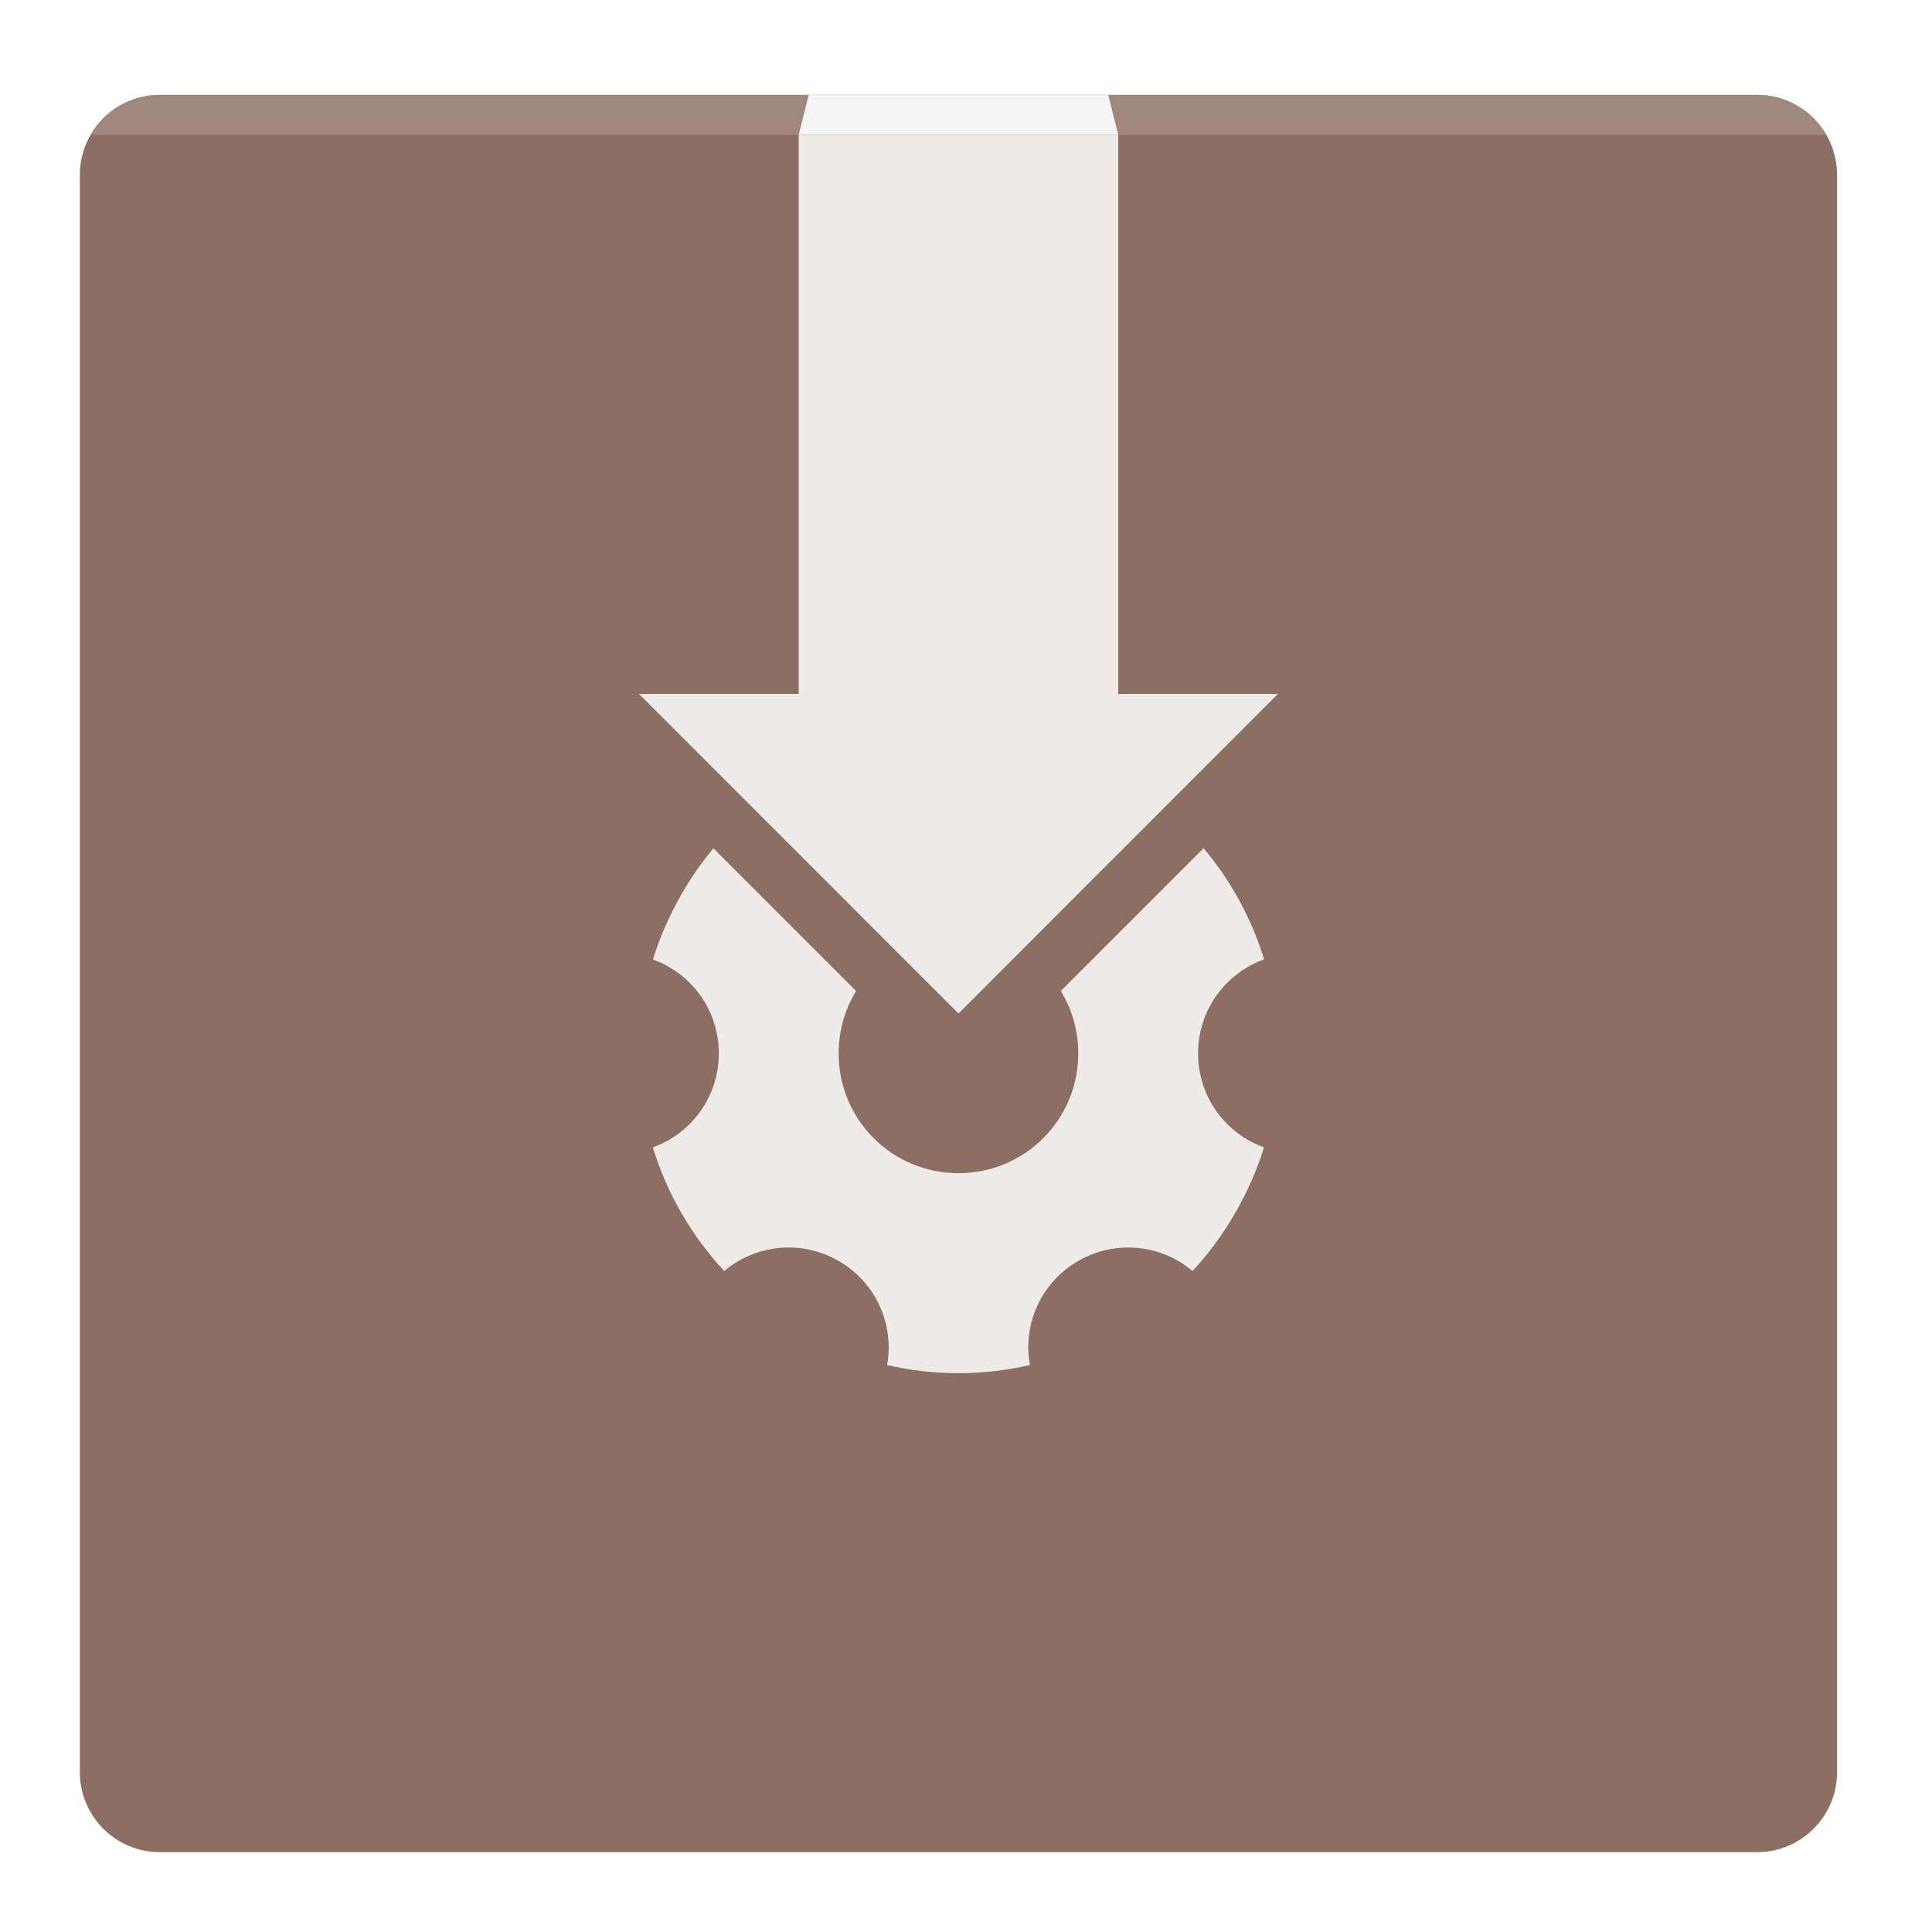
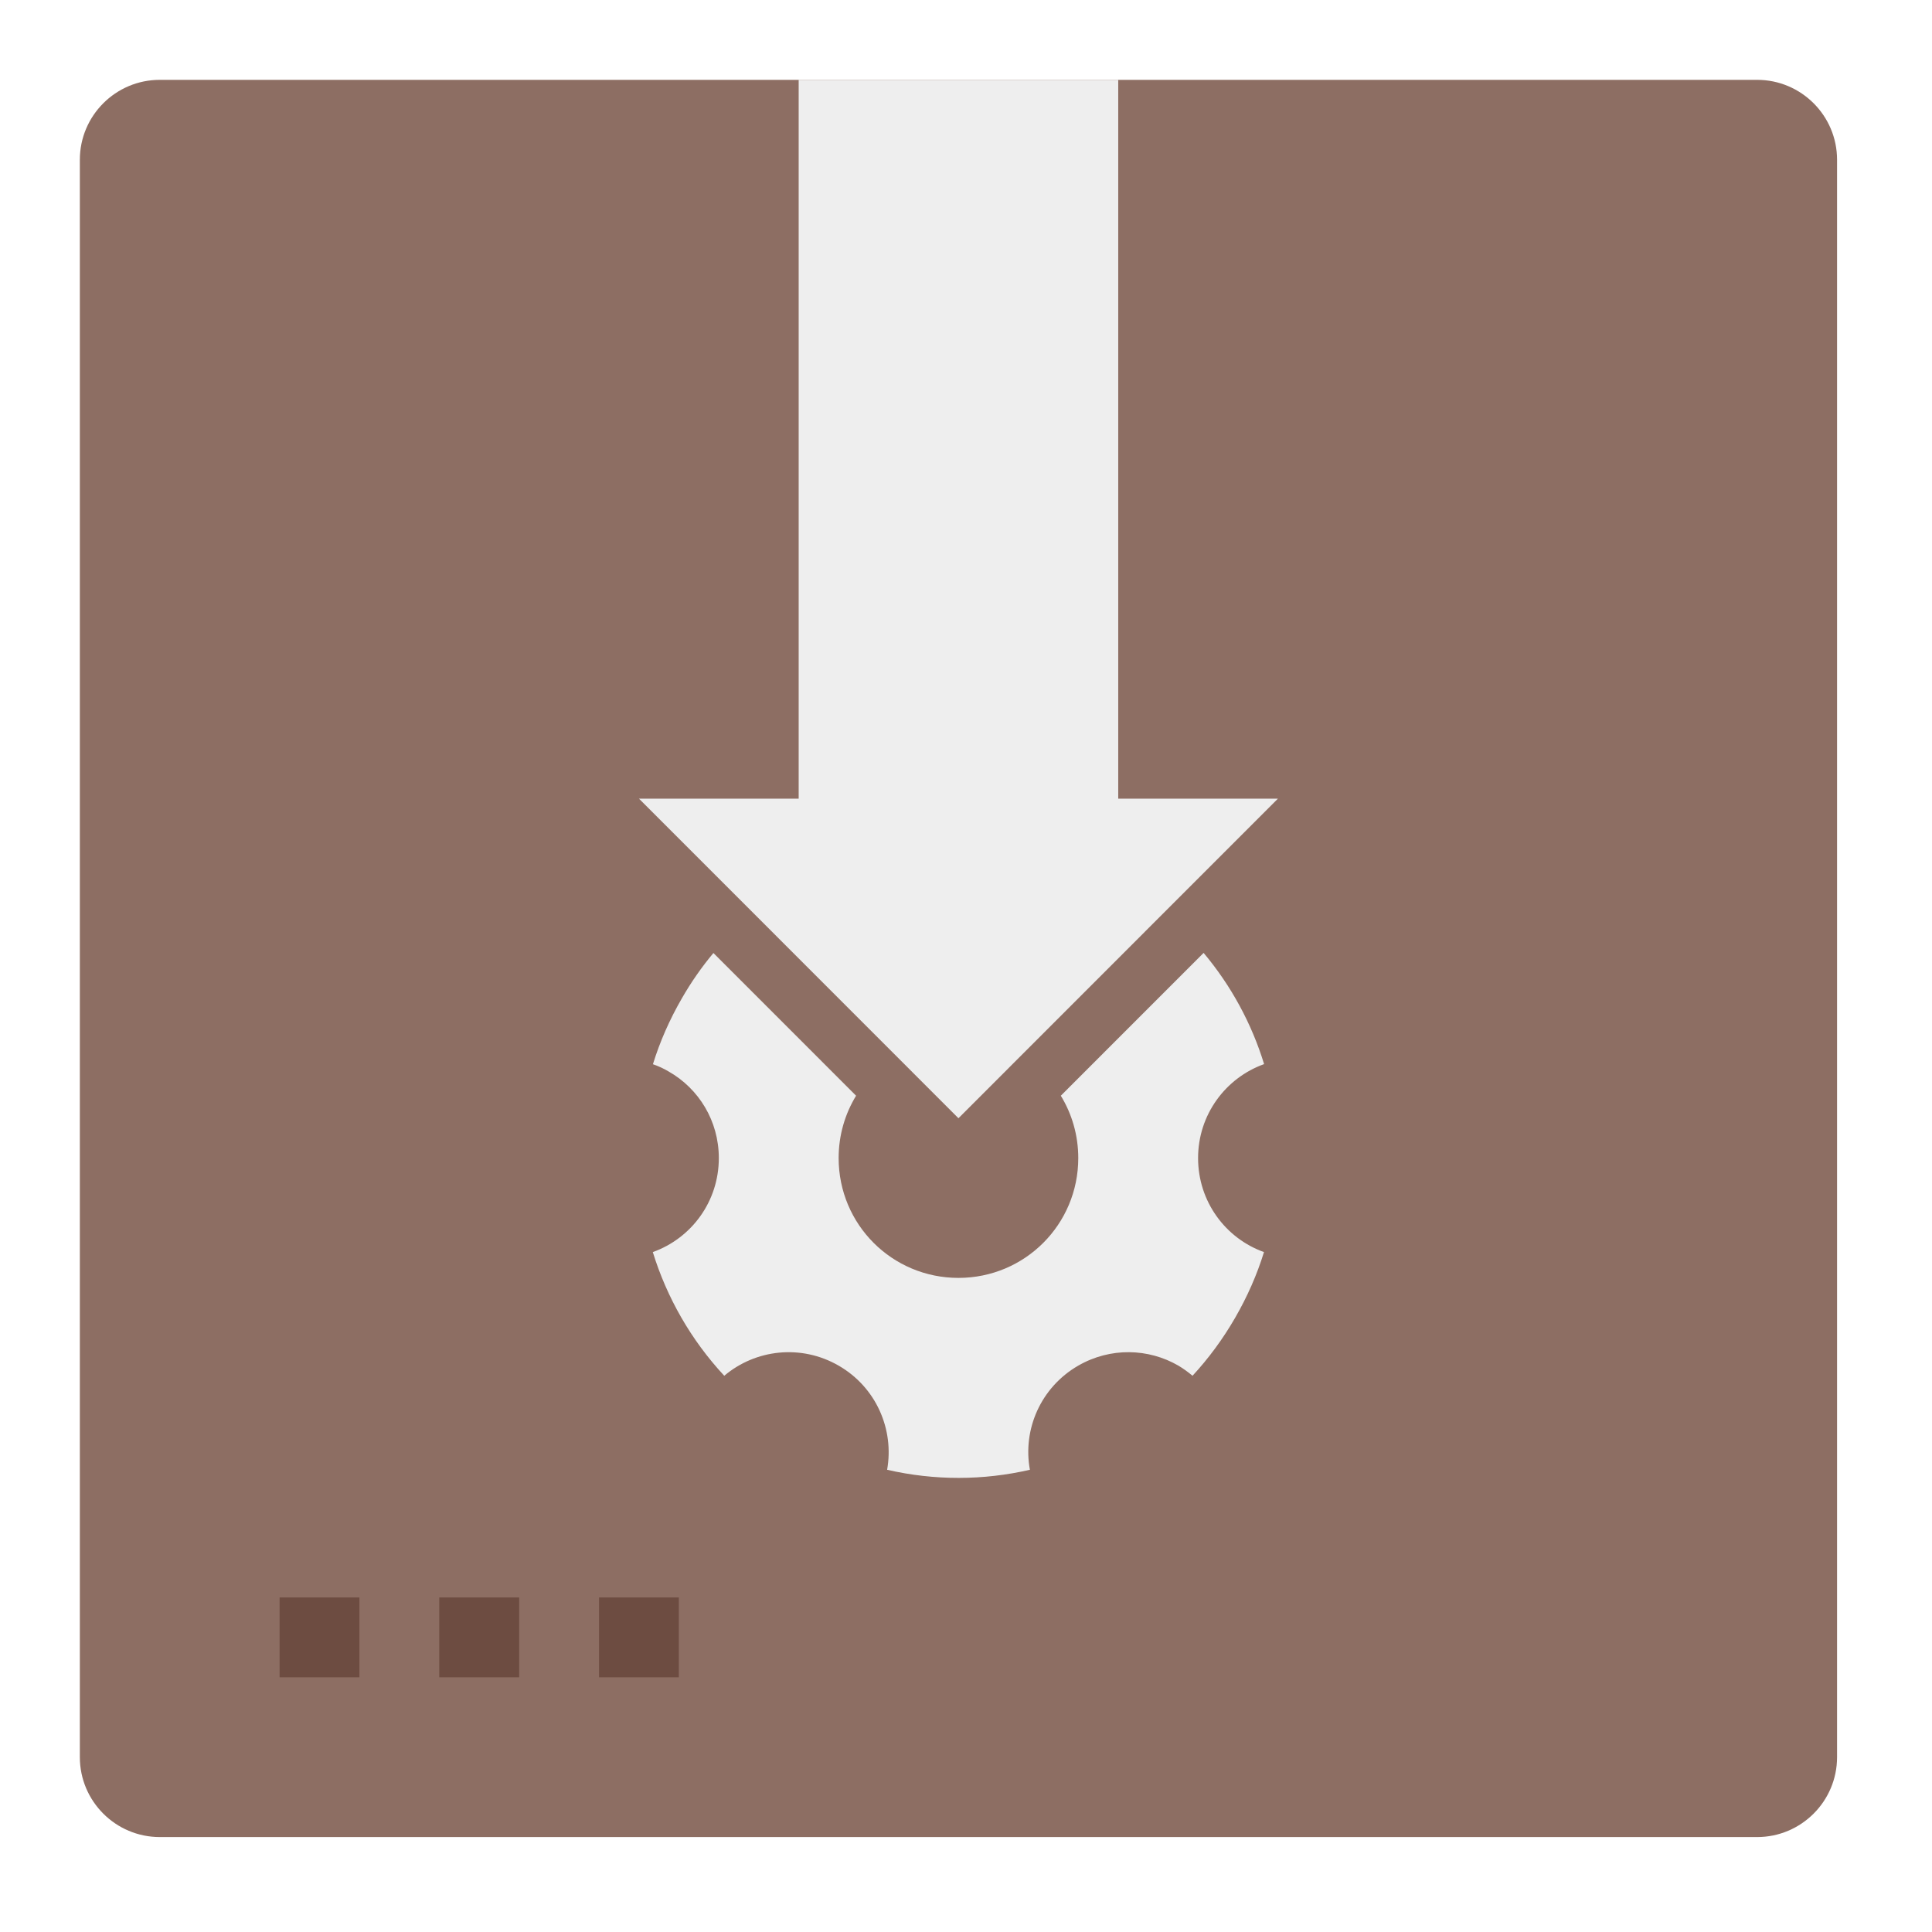
<svg xmlns="http://www.w3.org/2000/svg" width="64px" height="64px" viewBox="0 0 64 64" version="1.1">
  <g id="surface1">
-     <path style=" stroke:none;fill-rule:nonzero;fill:rgb(55.294%,43.137%,38.824%);fill-opacity:1;" d="M 5.293 3.145 L 58.207 3.145 C 59.668 3.145 60.855 4.332 60.855 5.793 L 60.855 58.707 C 60.855 60.168 59.668 61.355 58.207 61.355 L 5.293 61.355 C 3.832 61.355 2.645 60.168 2.645 58.707 L 2.645 5.793 C 2.645 4.332 3.832 3.145 5.293 3.145 Z M 5.293 3.145 " />
-     <path style=" stroke:none;fill-rule:nonzero;fill:rgb(93.725%,92.157%,91.373%);fill-opacity:1;" d="M 26.457 4.469 L 26.457 22.988 L 21.168 22.988 L 31.75 33.574 L 42.332 22.988 L 37.043 22.988 L 37.043 4.469 Z M 26.457 4.469 " />
-     <path style=" stroke:none;fill-rule:nonzero;fill:rgb(63.137%,53.333%,49.804%);fill-opacity:1;" d="M 5.293 3.145 C 4.309 3.145 3.453 3.676 3 4.469 L 60.5 4.469 C 60.047 3.676 59.191 3.145 58.207 3.145 Z M 5.293 3.145 " />
-     <path style=" stroke:none;fill-rule:nonzero;fill:rgb(96.078%,96.078%,96.078%);fill-opacity:1;" d="M 26.789 3.145 L 36.711 3.145 L 37.043 4.469 L 26.457 4.469 Z M 26.789 3.145 " />
-     <path style=" stroke:none;fill-rule:nonzero;fill:rgb(93.725%,92.157%,91.373%);fill-opacity:1;" d="M 39.871 28.098 L 35.141 32.828 C 35.508 33.43 35.719 34.137 35.719 34.895 C 35.719 37.094 33.949 38.863 31.75 38.863 C 29.551 38.863 27.781 37.094 27.781 34.895 C 27.781 34.137 27.992 33.43 28.359 32.828 L 23.633 28.102 C 23.246 28.562 22.895 29.066 22.586 29.605 C 22.18 30.309 21.859 31.039 21.629 31.785 C 21.812 31.848 21.988 31.93 22.152 32.027 C 23.148 32.594 23.812 33.664 23.812 34.895 C 23.812 36.336 22.902 37.551 21.625 38.008 C 22.09 39.516 22.891 40.922 23.992 42.105 C 25.027 41.23 26.535 41.051 27.781 41.77 C 29.027 42.488 29.625 43.883 29.387 45.219 C 30.961 45.582 32.578 45.574 34.117 45.219 C 33.871 43.887 34.473 42.488 35.719 41.77 C 36.785 41.156 38.043 41.195 39.035 41.77 C 39.199 41.867 39.355 41.98 39.504 42.105 C 40.035 41.531 40.508 40.891 40.914 40.188 C 41.32 39.484 41.641 38.754 41.871 38.008 C 40.594 37.551 39.688 36.332 39.688 34.895 C 39.688 33.457 40.598 32.238 41.875 31.781 C 41.465 30.445 40.789 29.191 39.871 28.098 Z M 39.871 28.098 " />
+     <path style=" stroke:none;fill-rule:nonzero;fill:rgb(55.294%,43.137%,38.824%);fill-opacity:1;" d="M 5.293 2.645 L 58.207 2.645 C 59.668 2.645 60.855 3.832 60.855 5.293 L 60.855 58.207 C 60.855 59.668 59.668 60.855 58.207 60.855 L 5.293 60.855 C 3.832 60.855 2.645 59.668 2.645 58.207 L 2.645 5.293 C 2.645 3.832 3.832 2.645 5.293 2.645 Z M 5.293 2.645 " />
+     <path style=" stroke:none;fill-rule:nonzero;fill:rgb(93.333%,93.333%,93.333%);fill-opacity:1;" d="M 26.457 2.645 L 26.457 26.457 L 21.168 26.457 L 31.75 37.043 L 42.332 26.457 L 37.043 26.457 L 37.043 2.645 Z M 26.457 2.645 " />
+     <path style=" stroke:none;fill-rule:nonzero;fill:rgb(93.333%,93.333%,93.333%);fill-opacity:1;" d="M 39.871 31.566 L 35.141 36.297 C 35.508 36.898 35.719 37.605 35.719 38.363 C 35.719 40.562 33.949 42.332 31.75 42.332 C 29.551 42.332 27.781 40.562 27.781 38.363 C 27.781 37.605 27.992 36.898 28.359 36.297 L 23.633 31.57 C 23.246 32.031 22.895 32.535 22.586 33.074 C 22.18 33.777 21.859 34.508 21.629 35.254 C 21.812 35.316 21.988 35.398 22.152 35.496 C 23.148 36.062 23.812 37.133 23.812 38.363 C 23.812 39.805 22.902 41.02 21.625 41.477 C 22.09 42.984 22.891 44.391 23.992 45.574 C 25.027 44.699 26.535 44.52 27.781 45.238 C 29.027 45.957 29.625 47.352 29.387 48.688 C 30.961 49.051 32.578 49.043 34.117 48.688 C 33.871 47.355 34.473 45.957 35.719 45.238 C 36.785 44.625 38.043 44.664 39.035 45.238 C 39.199 45.336 39.355 45.449 39.504 45.574 C 40.035 45 40.508 44.359 40.914 43.656 C 41.32 42.953 41.641 42.223 41.871 41.477 C 40.594 41.02 39.688 39.801 39.688 38.363 C 39.688 36.926 40.598 35.707 41.875 35.25 C 41.465 33.914 40.789 32.66 39.871 31.566 Z M 39.871 31.566 " />
+     <path style=" stroke:none;fill-rule:nonzero;fill:rgb(42.745%,29.804%,25.49%);fill-opacity:1;" d="M 9.262 52.918 L 11.906 52.918 L 11.906 55.562 L 9.262 55.562 Z M 9.262 52.918 " />
+     <path style=" stroke:none;fill-rule:nonzero;fill:rgb(42.745%,29.804%,25.49%);fill-opacity:1;" d="M 14.551 52.918 L 17.199 52.918 L 17.199 55.562 L 14.551 55.562 Z M 14.551 52.918 " />
+     <path style=" stroke:none;fill-rule:nonzero;fill:rgb(42.745%,29.804%,25.49%);fill-opacity:1;" d="M 19.844 52.918 L 22.488 52.918 L 22.488 55.562 L 19.844 55.562 Z M 19.844 52.918 " />
  </g>
</svg>
